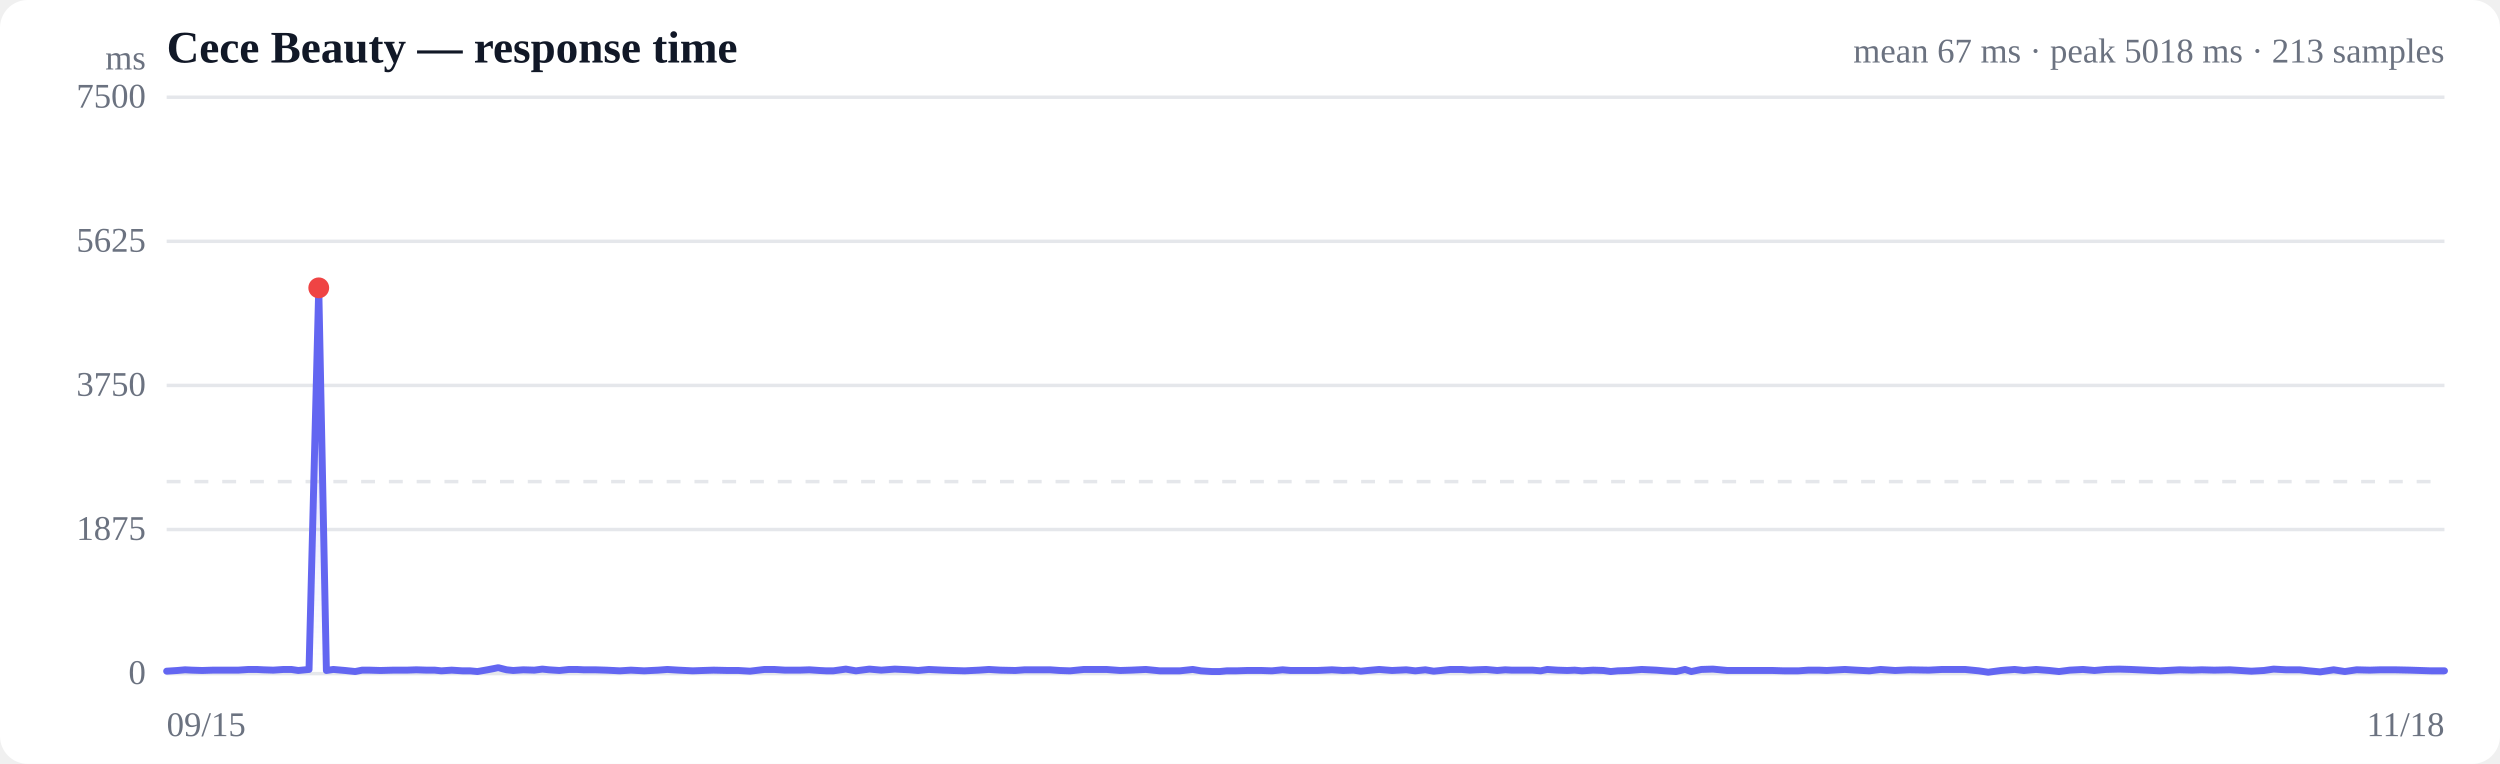
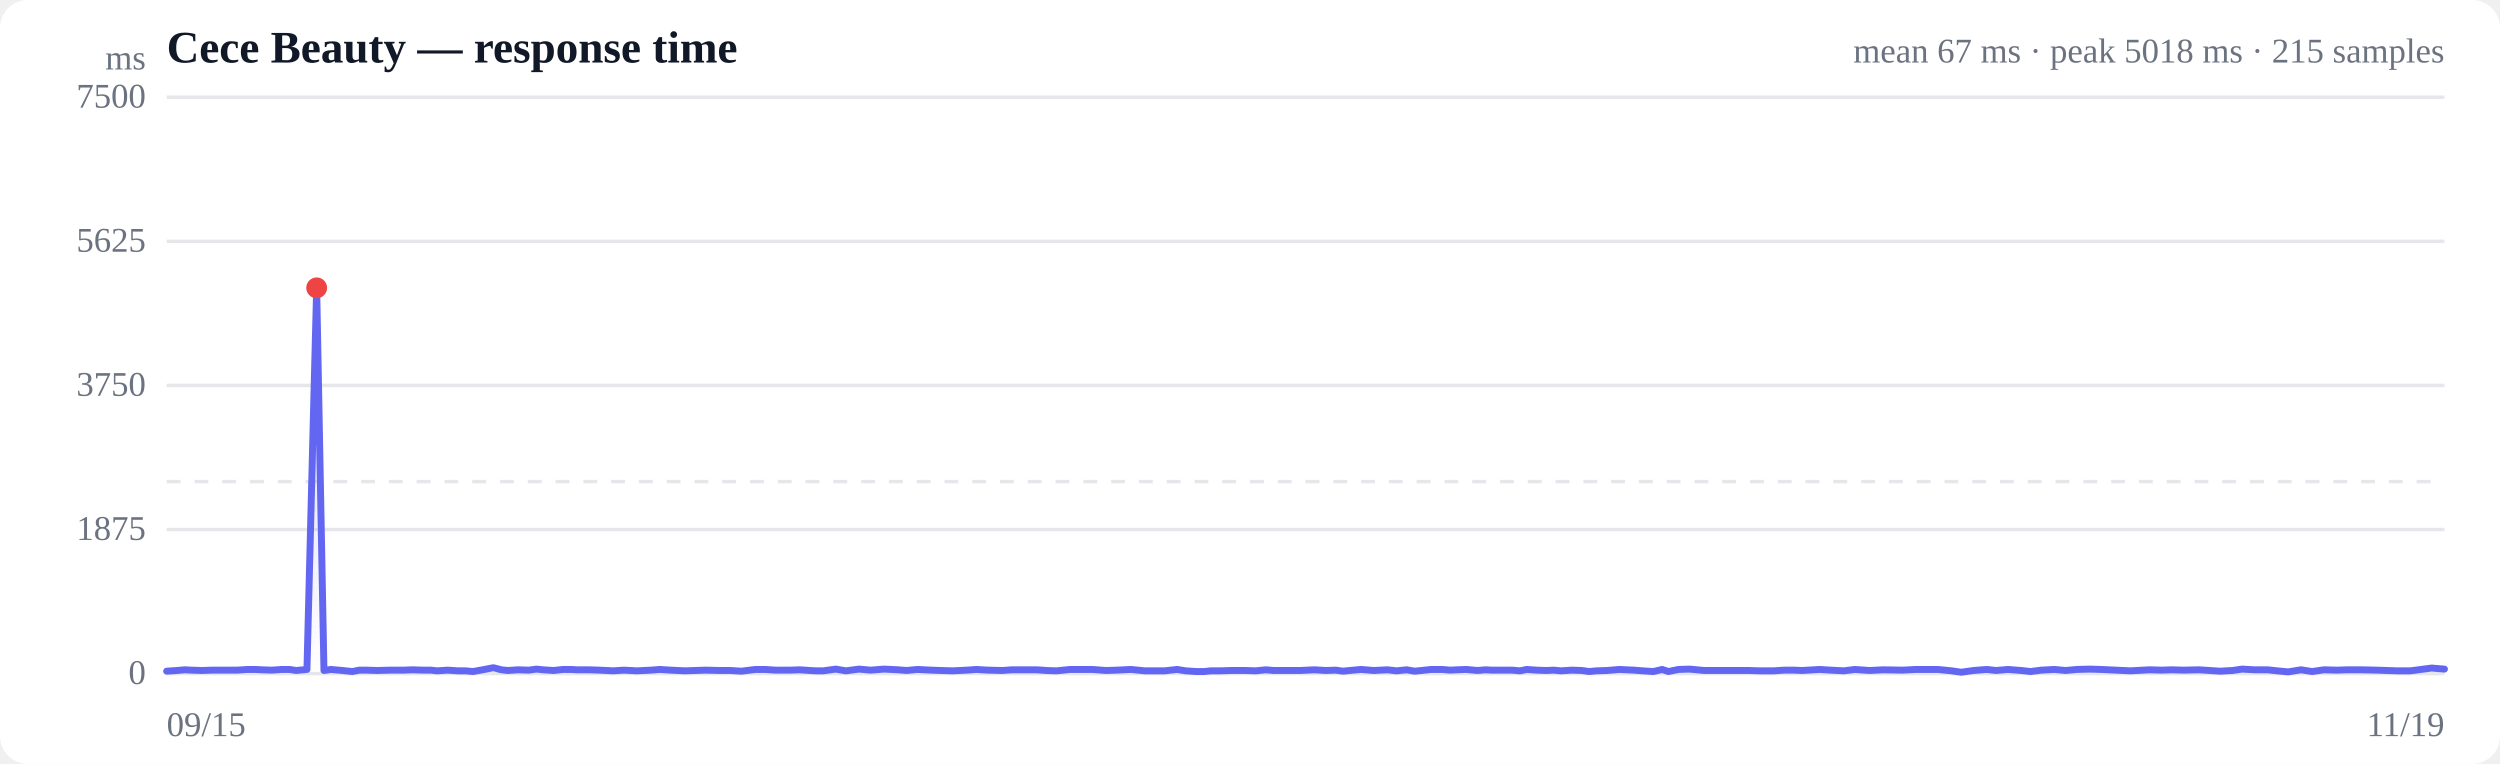
<svg xmlns="http://www.w3.org/2000/svg" viewBox="0 0 720 220" width="720" height="220" role="img" aria-label="Response time over time">
  <style>
  :root { color-scheme: light dark; }
  .bg { fill: #ffffff; }
  .grid { stroke: #e5e7eb; stroke-width: 1; }
  .axis { fill: #6b7280; font-size: 10px; }
  .title { fill: #111827; font-size: 13px; font-weight: 600; }
  .sub { fill: #6b7280; font-size: 10px; }
  .line { stroke: #6366f1; stroke-width: 2; fill: none; stroke-linejoin: round; stroke-linecap: round; }
  .area { fill: url(#fade); }
  .dot-degraded { fill: #f59e0b; }
  .dot-down { fill: #ef4444; }
  .empty { fill: #9ca3af; font-size: 12px; }
  @media (prefers-color-scheme: dark) {
    .bg { fill: #0b0f19; }
    .grid { stroke: #1f2937; }
    .axis, .sub { fill: #9ca3af; }
    .title { fill: #f3f4f6; }
    .line { stroke: #818cf8; }
  }
</style>
  <defs>
    <linearGradient id="fade" x1="0" y1="0" x2="0" y2="1">
      <stop offset="0%" stop-color="#6366f1" stop-opacity="0.28" />
      <stop offset="100%" stop-color="#6366f1" stop-opacity="0" />
    </linearGradient>
  </defs>
  <rect class="bg" width="720" height="220" rx="8" />
  <text class="title" x="48" y="18">Cece Beauty — response time</text>
-   <text class="sub" x="704" y="18" text-anchor="end">mean 67 ms · peak 5018 ms · 213 samples</text>
+   <text class="sub" x="704" y="18" text-anchor="end">mean 67 ms · peak 5018 ms · 215 samples</text>
  <line class="grid" x1="48" y1="194.0" x2="704" y2="194.0" />
  <text class="axis" x="42" y="197" text-anchor="end">0</text>
  <line class="grid" x1="48" y1="152.5" x2="704" y2="152.5" />
  <text class="axis" x="42" y="155.5" text-anchor="end">1875</text>
  <line class="grid" x1="48" y1="111.0" x2="704" y2="111.0" />
  <text class="axis" x="42" y="114" text-anchor="end">3750</text>
  <line class="grid" x1="48" y1="69.5" x2="704" y2="69.5" />
  <text class="axis" x="42" y="72.5" text-anchor="end">5625</text>
  <line class="grid" x1="48" y1="28.0" x2="704" y2="28.0" />
  <text class="axis" x="42" y="31" text-anchor="end">7500</text>
  <line class="grid" stroke-dasharray="4 4" x1="48" y1="138.7" x2="704" y2="138.7" />
-   <path class="area" d="M48.0,193.3 L48.0,193.3 L51.1,193.1 L53.3,192.9 L55.2,193.0 L58.2,193.1 L61.3,193.0 L63.5,193.0 L65.5,193.0 L68.6,193.0 L71.6,192.8 L73.9,192.8 L75.8,192.9 L78.7,193.0 L81.7,192.8 L83.9,192.8 L85.9,193.1 L89.0,192.8 L91.8,82.9 L94.0,193.1 L96.0,192.8 L99.4,193.1 L102.3,193.4 L104.3,193.0 L106.4,193.0 L109.6,193.1 L113.2,193.0 L117.2,193.0 L119.9,192.9 L122.9,193.0 L125.2,193.0 L127.1,193.2 L130.1,193.0 L133.2,193.2 L135.4,193.2 L137.5,193.4 L140.4,192.9 L143.5,192.3 L145.9,192.9 L147.8,193.1 L150.7,192.9 L153.9,193.0 L156.2,192.7 L158.1,192.9 L161.1,193.1 L163.9,192.8 L166.1,192.8 L168.1,192.9 L171.4,192.9 L174.5,193.0 L176.6,193.1 L178.5,193.2 L181.7,193.0 L185.5,193.2 L189.6,193.0 L192.2,192.8 L195.4,193.0 L199.5,193.2 L202.4,193.1 L205.5,193.0 L209.7,193.1 L212.7,193.1 L216.0,193.3 L220.2,192.8 L222.9,192.8 L226.1,193.0 L230.3,193.0 L233.1,192.9 L236.0,193.1 L238.0,193.2 L240.0,193.2 L243.6,192.7 L246.5,193.2 L250.4,192.7 L253.8,193.0 L257.7,192.7 L261.9,192.9 L264.4,193.1 L267.5,192.8 L271.6,193.0 L274.4,193.1 L277.8,193.2 L282.0,193.0 L284.8,192.8 L288.1,193.0 L292.4,193.1 L295.1,192.9 L298.3,192.9 L302.4,192.9 L305.2,193.1 L308.2,193.2 L312.2,192.8 L315.4,192.8 L318.6,192.8 L322.6,193.1 L325.8,193.0 L330.0,192.8 L334.0,193.2 L339.8,193.2 L343.5,192.8 L345.9,193.2 L349.0,193.4 L351.3,193.4 L353.3,193.2 L356.1,193.2 L359.1,193.1 L361.5,193.1 L363.4,193.1 L366.3,193.2 L369.4,192.9 L371.7,193.1 L373.5,193.1 L376.5,193.1 L379.4,193.1 L381.5,193.0 L383.6,192.9 L386.8,193.1 L389.8,193.0 L391.9,193.3 L393.9,193.1 L397.2,192.8 L400.9,193.1 L405.0,192.9 L407.6,193.2 L410.5,192.9 L412.9,193.3 L414.9,193.1 L417.7,192.8 L420.9,192.8 L423.3,193.0 L425.2,192.9 L428.0,192.8 L431.2,193.1 L433.5,192.9 L435.4,193.0 L438.3,193.0 L441.4,193.0 L443.7,193.2 L445.6,192.8 L448.5,193.0 L451.4,193.1 L453.5,193.0 L455.6,193.2 L458.8,193.0 L461.8,193.1 L463.9,193.4 L465.9,193.2 L469.1,193.1 L472.8,192.8 L477.0,193.0 L479.5,193.2 L482.7,193.4 L485.3,192.8 L487.1,193.4 L490.0,192.8 L493.3,192.7 L497.5,193.1 L500.4,193.1 L503.6,193.1 L507.9,193.1 L510.6,193.1 L513.8,193.2 L517.9,193.2 L520.8,193.0 L523.9,193.0 L526.1,193.1 L527.8,193.0 L531.3,192.8 L534.6,193.0 L538.4,193.2 L541.6,192.8 L545.8,193.1 L549.9,192.9 L555.5,193.0 L559.4,192.8 L562.2,192.8 L565.9,192.8 L569.9,193.2 L572.6,193.6 L576.3,193.1 L580.2,192.8 L582.9,193.1 L586.4,192.8 L590.2,193.1 L593.0,193.4 L596.1,193.0 L599.9,192.8 L603.2,193.1 L606.5,192.8 L610.3,192.7 L613.6,192.8 L617.9,193.0 L622.1,193.2 L627.7,192.9 L631.3,193.0 L634.1,192.9 L637.7,193.0 L642.2,192.9 L648.4,193.3 L652.0,193.1 L654.8,192.7 L658.4,192.9 L662.3,192.9 L665.0,193.2 L668.2,193.5 L672.1,192.9 L675.3,193.4 L678.7,192.9 L682.5,193.0 L685.6,192.9 L689.7,192.9 L694.1,193.0 L700.1,193.2 L704.0,193.2 L704.0,194.0 L48.0,194.0 Z" />
-   <path class="line" d="M48.0,193.3 L51.1,193.1 L53.3,192.9 L55.2,193.0 L58.2,193.1 L61.3,193.0 L63.5,193.0 L65.5,193.0 L68.6,193.0 L71.6,192.8 L73.9,192.8 L75.8,192.9 L78.7,193.0 L81.7,192.8 L83.9,192.8 L85.9,193.1 L89.0,192.8 L91.8,82.9 L94.0,193.1 L96.0,192.8 L99.4,193.1 L102.3,193.4 L104.3,193.0 L106.4,193.0 L109.6,193.1 L113.2,193.0 L117.2,193.0 L119.9,192.9 L122.9,193.0 L125.2,193.0 L127.1,193.2 L130.1,193.0 L133.2,193.2 L135.4,193.2 L137.5,193.4 L140.4,192.9 L143.5,192.3 L145.9,192.9 L147.8,193.1 L150.7,192.9 L153.9,193.0 L156.2,192.7 L158.1,192.9 L161.1,193.1 L163.9,192.8 L166.1,192.8 L168.1,192.9 L171.4,192.9 L174.5,193.0 L176.6,193.1 L178.5,193.2 L181.7,193.0 L185.5,193.2 L189.6,193.0 L192.2,192.8 L195.4,193.0 L199.5,193.2 L202.4,193.1 L205.5,193.0 L209.7,193.1 L212.7,193.1 L216.0,193.3 L220.2,192.8 L222.9,192.8 L226.1,193.0 L230.3,193.0 L233.1,192.9 L236.0,193.1 L238.0,193.2 L240.0,193.2 L243.6,192.7 L246.5,193.2 L250.4,192.7 L253.8,193.0 L257.7,192.7 L261.9,192.9 L264.4,193.1 L267.5,192.8 L271.6,193.0 L274.4,193.1 L277.8,193.2 L282.0,193.0 L284.8,192.8 L288.1,193.0 L292.4,193.1 L295.1,192.9 L298.3,192.9 L302.4,192.9 L305.2,193.1 L308.2,193.2 L312.2,192.8 L315.4,192.8 L318.6,192.8 L322.6,193.1 L325.8,193.0 L330.0,192.8 L334.0,193.2 L339.8,193.2 L343.5,192.8 L345.9,193.2 L349.0,193.4 L351.3,193.4 L353.3,193.2 L356.1,193.2 L359.1,193.1 L361.5,193.1 L363.4,193.1 L366.3,193.2 L369.4,192.9 L371.7,193.1 L373.5,193.1 L376.5,193.1 L379.4,193.1 L381.5,193.0 L383.6,192.9 L386.8,193.1 L389.8,193.0 L391.9,193.3 L393.9,193.1 L397.2,192.8 L400.9,193.1 L405.0,192.9 L407.6,193.2 L410.5,192.9 L412.9,193.3 L414.9,193.1 L417.7,192.8 L420.9,192.8 L423.3,193.0 L425.2,192.9 L428.0,192.8 L431.2,193.1 L433.5,192.9 L435.4,193.0 L438.3,193.0 L441.4,193.0 L443.7,193.2 L445.6,192.8 L448.5,193.0 L451.4,193.1 L453.5,193.0 L455.6,193.2 L458.8,193.0 L461.8,193.1 L463.9,193.4 L465.9,193.2 L469.1,193.1 L472.8,192.8 L477.0,193.0 L479.5,193.2 L482.7,193.4 L485.3,192.8 L487.1,193.4 L490.0,192.8 L493.3,192.7 L497.5,193.1 L500.4,193.1 L503.6,193.1 L507.9,193.1 L510.6,193.1 L513.8,193.2 L517.9,193.2 L520.8,193.0 L523.9,193.0 L526.1,193.1 L527.8,193.0 L531.3,192.8 L534.6,193.0 L538.4,193.2 L541.6,192.8 L545.8,193.1 L549.9,192.9 L555.5,193.0 L559.4,192.8 L562.2,192.8 L565.9,192.8 L569.9,193.2 L572.6,193.6 L576.3,193.1 L580.2,192.8 L582.9,193.1 L586.4,192.8 L590.2,193.1 L593.0,193.4 L596.1,193.0 L599.9,192.8 L603.2,193.1 L606.5,192.8 L610.3,192.7 L613.6,192.8 L617.9,193.0 L622.1,193.2 L627.7,192.9 L631.3,193.0 L634.1,192.9 L637.7,193.0 L642.2,192.9 L648.4,193.3 L652.0,193.1 L654.8,192.7 L658.4,192.9 L662.3,192.9 L665.0,193.2 L668.2,193.5 L672.1,192.9 L675.3,193.4 L678.7,192.9 L682.5,193.0 L685.6,192.9 L689.7,192.9 L694.1,193.0 L700.1,193.2 L704.0,193.2" />
-   <circle class="dot-down" cx="91.8" cy="82.9" r="3" />
+   <path class="area" d="M48.0,193.3 L48.0,193.3 L51.0,193.1 L53.2,192.9 L55.1,193.0 L58.1,193.1 L61.1,193.0 L63.3,193.0 L65.2,193.0 L68.3,193.0 L71.2,192.8 L73.5,192.8 L75.4,192.9 L78.3,193.0 L81.2,192.8 L83.4,192.8 L85.3,193.1 L88.4,192.8 L91.2,82.9 L93.3,193.1 L95.3,192.8 L98.6,193.1 L101.5,193.4 L103.5,193.0 L105.5,193.0 L108.7,193.1 L112.2,193.0 L116.2,193.0 L118.8,192.9 L121.8,193.0 L124.1,193.0 L125.9,193.2 L128.9,193.0 L131.9,193.2 L134.1,193.2 L136.2,193.4 L139.0,192.9 L142.1,192.3 L144.4,192.9 L146.3,193.1 L149.2,192.9 L152.3,193.0 L154.5,192.7 L156.4,192.9 L159.4,193.1 L162.2,192.8 L164.3,192.8 L166.3,192.9 L169.6,192.9 L172.6,193.0 L174.7,193.1 L176.6,193.2 L179.7,193.0 L183.4,193.2 L187.5,193.0 L190.0,192.8 L193.2,193.0 L197.2,193.2 L200.1,193.1 L203.2,193.0 L207.3,193.1 L210.3,193.1 L213.5,193.3 L217.6,192.8 L220.3,192.8 L223.4,193.0 L227.5,193.0 L230.3,192.9 L233.2,193.1 L235.1,193.2 L237.1,193.2 L240.7,192.7 L243.6,193.2 L247.4,192.7 L250.7,193.0 L254.6,192.7 L258.7,192.9 L261.1,193.1 L264.2,192.8 L268.2,193.0 L271.0,193.1 L274.3,193.2 L278.5,193.0 L281.2,192.8 L284.5,193.0 L288.7,193.1 L291.4,192.9 L294.5,192.9 L298.6,192.9 L301.4,193.1 L304.3,193.2 L308.2,192.8 L311.4,192.8 L314.6,192.8 L318.5,193.1 L321.6,193.0 L325.7,192.8 L329.7,193.2 L335.4,193.2 L339.0,192.8 L341.5,193.2 L344.5,193.4 L346.8,193.4 L348.7,193.2 L351.5,193.2 L354.5,193.1 L356.8,193.1 L358.7,193.1 L361.6,193.2 L364.6,192.9 L366.8,193.1 L368.7,193.1 L371.6,193.1 L374.4,193.1 L376.5,193.0 L378.6,192.9 L381.8,193.1 L384.7,193.0 L386.8,193.3 L388.7,193.1 L392.0,192.8 L395.6,193.1 L399.6,192.9 L402.2,193.2 L405.1,192.9 L407.4,193.3 L409.4,193.1 L412.2,192.8 L415.3,192.8 L417.6,193.0 L419.6,192.9 L422.3,192.8 L425.5,193.1 L427.8,192.9 L429.6,193.0 L432.5,193.0 L435.5,193.0 L437.8,193.2 L439.7,192.8 L442.5,193.0 L445.3,193.1 L447.5,193.0 L449.5,193.2 L452.7,193.0 L455.6,193.1 L457.7,193.4 L459.7,193.2 L462.8,193.1 L466.4,192.8 L470.6,193.0 L473.1,193.2 L476.2,193.4 L478.7,192.8 L480.5,193.4 L483.4,192.8 L486.6,192.7 L490.8,193.1 L493.6,193.1 L496.8,193.1 L501.0,193.1 L503.7,193.1 L506.8,193.2 L510.9,193.2 L513.8,193.0 L516.7,193.0 L518.9,193.1 L520.7,193.0 L524.0,192.8 L527.3,193.0 L531.0,193.2 L534.2,192.8 L538.4,193.1 L542.4,192.9 L547.9,193.0 L551.8,192.8 L554.5,192.8 L558.1,192.8 L562.1,193.2 L564.8,193.6 L568.4,193.1 L572.2,192.8 L574.9,193.1 L578.3,192.8 L582.1,193.1 L584.8,193.4 L587.9,193.0 L591.7,192.8 L594.9,193.1 L598.1,192.8 L601.9,192.7 L605.1,192.8 L609.4,193.0 L613.5,193.2 L619.1,192.9 L622.6,193.0 L625.3,192.9 L628.9,193.0 L633.3,192.9 L639.4,193.3 L643.0,193.1 L645.7,192.7 L649.3,192.9 L653.1,192.9 L655.8,193.2 L659.0,193.5 L662.7,192.9 L665.9,193.4 L669.3,192.9 L673.0,193.0 L676.0,192.9 L680.1,192.9 L684.5,193.0 L690.4,193.2 L694.2,193.2 L700.3,192.4 L704.0,192.7 L704.0,194.0 L48.0,194.0 Z" />
+   <path class="line" d="M48.0,193.3 L51.0,193.1 L53.2,192.9 L55.1,193.0 L58.1,193.1 L61.1,193.0 L63.3,193.0 L65.2,193.0 L68.3,193.0 L71.2,192.8 L73.5,192.8 L75.4,192.9 L78.3,193.0 L81.2,192.8 L83.4,192.8 L85.3,193.1 L88.4,192.8 L91.2,82.9 L93.3,193.1 L95.3,192.8 L98.6,193.1 L101.5,193.4 L103.5,193.0 L105.5,193.0 L108.7,193.1 L112.2,193.0 L116.2,193.0 L118.8,192.9 L121.8,193.0 L124.1,193.0 L125.9,193.2 L128.9,193.0 L131.9,193.2 L134.1,193.2 L136.2,193.4 L139.0,192.9 L142.1,192.3 L144.4,192.9 L146.3,193.1 L149.2,192.9 L152.3,193.0 L154.5,192.7 L156.4,192.9 L159.4,193.1 L162.2,192.8 L164.3,192.8 L166.3,192.9 L169.6,192.9 L172.6,193.0 L174.7,193.1 L176.6,193.2 L179.7,193.0 L183.4,193.2 L187.5,193.0 L190.0,192.8 L193.2,193.0 L197.2,193.2 L200.1,193.1 L203.2,193.0 L207.3,193.1 L210.3,193.1 L213.5,193.3 L217.6,192.8 L220.3,192.8 L223.4,193.0 L227.5,193.0 L230.3,192.9 L233.2,193.1 L235.1,193.2 L237.1,193.2 L240.7,192.7 L243.6,193.2 L247.4,192.7 L250.7,193.0 L254.6,192.7 L258.7,192.9 L261.1,193.1 L264.2,192.8 L268.2,193.0 L271.0,193.1 L274.3,193.2 L278.5,193.0 L281.2,192.8 L284.5,193.0 L288.7,193.1 L291.4,192.9 L294.5,192.9 L298.6,192.9 L301.4,193.1 L304.3,193.2 L308.2,192.8 L311.4,192.8 L314.6,192.8 L318.5,193.1 L321.6,193.0 L325.7,192.8 L329.7,193.2 L335.4,193.2 L339.0,192.8 L341.5,193.2 L344.5,193.4 L346.8,193.4 L348.7,193.2 L351.5,193.2 L354.5,193.1 L356.8,193.1 L358.7,193.1 L361.6,193.2 L364.6,192.9 L366.8,193.1 L368.7,193.1 L371.6,193.1 L374.4,193.1 L376.5,193.0 L378.6,192.9 L381.8,193.1 L384.7,193.0 L386.8,193.3 L388.7,193.1 L392.0,192.8 L395.6,193.1 L399.6,192.9 L402.2,193.2 L405.1,192.9 L407.4,193.3 L409.4,193.1 L412.2,192.8 L415.3,192.8 L417.6,193.0 L419.6,192.9 L422.3,192.8 L425.5,193.1 L427.8,192.9 L429.6,193.0 L432.5,193.0 L435.5,193.0 L437.8,193.2 L439.7,192.8 L442.5,193.0 L445.3,193.1 L447.5,193.0 L449.5,193.2 L452.7,193.0 L455.6,193.1 L457.7,193.4 L459.7,193.2 L462.8,193.1 L466.4,192.8 L470.6,193.0 L473.1,193.2 L476.2,193.4 L478.7,192.8 L480.5,193.4 L483.4,192.8 L486.6,192.7 L490.8,193.1 L493.6,193.1 L496.8,193.1 L501.0,193.1 L503.7,193.1 L506.8,193.2 L510.9,193.2 L513.8,193.0 L516.7,193.0 L518.9,193.1 L520.7,193.0 L524.0,192.8 L527.3,193.0 L531.0,193.2 L534.2,192.8 L538.4,193.1 L542.4,192.9 L547.9,193.0 L551.8,192.8 L554.5,192.8 L558.1,192.8 L562.1,193.2 L564.8,193.6 L568.4,193.1 L572.2,192.8 L574.9,193.1 L578.3,192.8 L582.1,193.1 L584.8,193.4 L587.9,193.0 L591.7,192.8 L594.9,193.1 L598.1,192.8 L601.9,192.7 L605.1,192.8 L609.4,193.0 L613.5,193.2 L619.1,192.9 L622.6,193.0 L625.3,192.9 L628.9,193.0 L633.3,192.9 L639.4,193.3 L643.0,193.1 L645.7,192.7 L649.3,192.9 L653.1,192.9 L655.8,193.2 L659.0,193.5 L662.7,192.9 L665.9,193.4 L669.3,192.9 L673.0,193.0 L676.0,192.9 L680.1,192.9 L684.5,193.0 L690.4,193.2 L694.2,193.2 L700.3,192.4 L704.0,192.7" />
+   <circle class="dot-down" cx="91.2" cy="82.9" r="3" />
  <text class="axis" x="48" y="212">09/15</text>
-   <text class="axis" x="704" y="212" text-anchor="end">11/18</text>
+   <text class="axis" x="704" y="212" text-anchor="end">11/19</text>
  <text class="axis" x="42" y="20" text-anchor="end">ms</text>
</svg>
